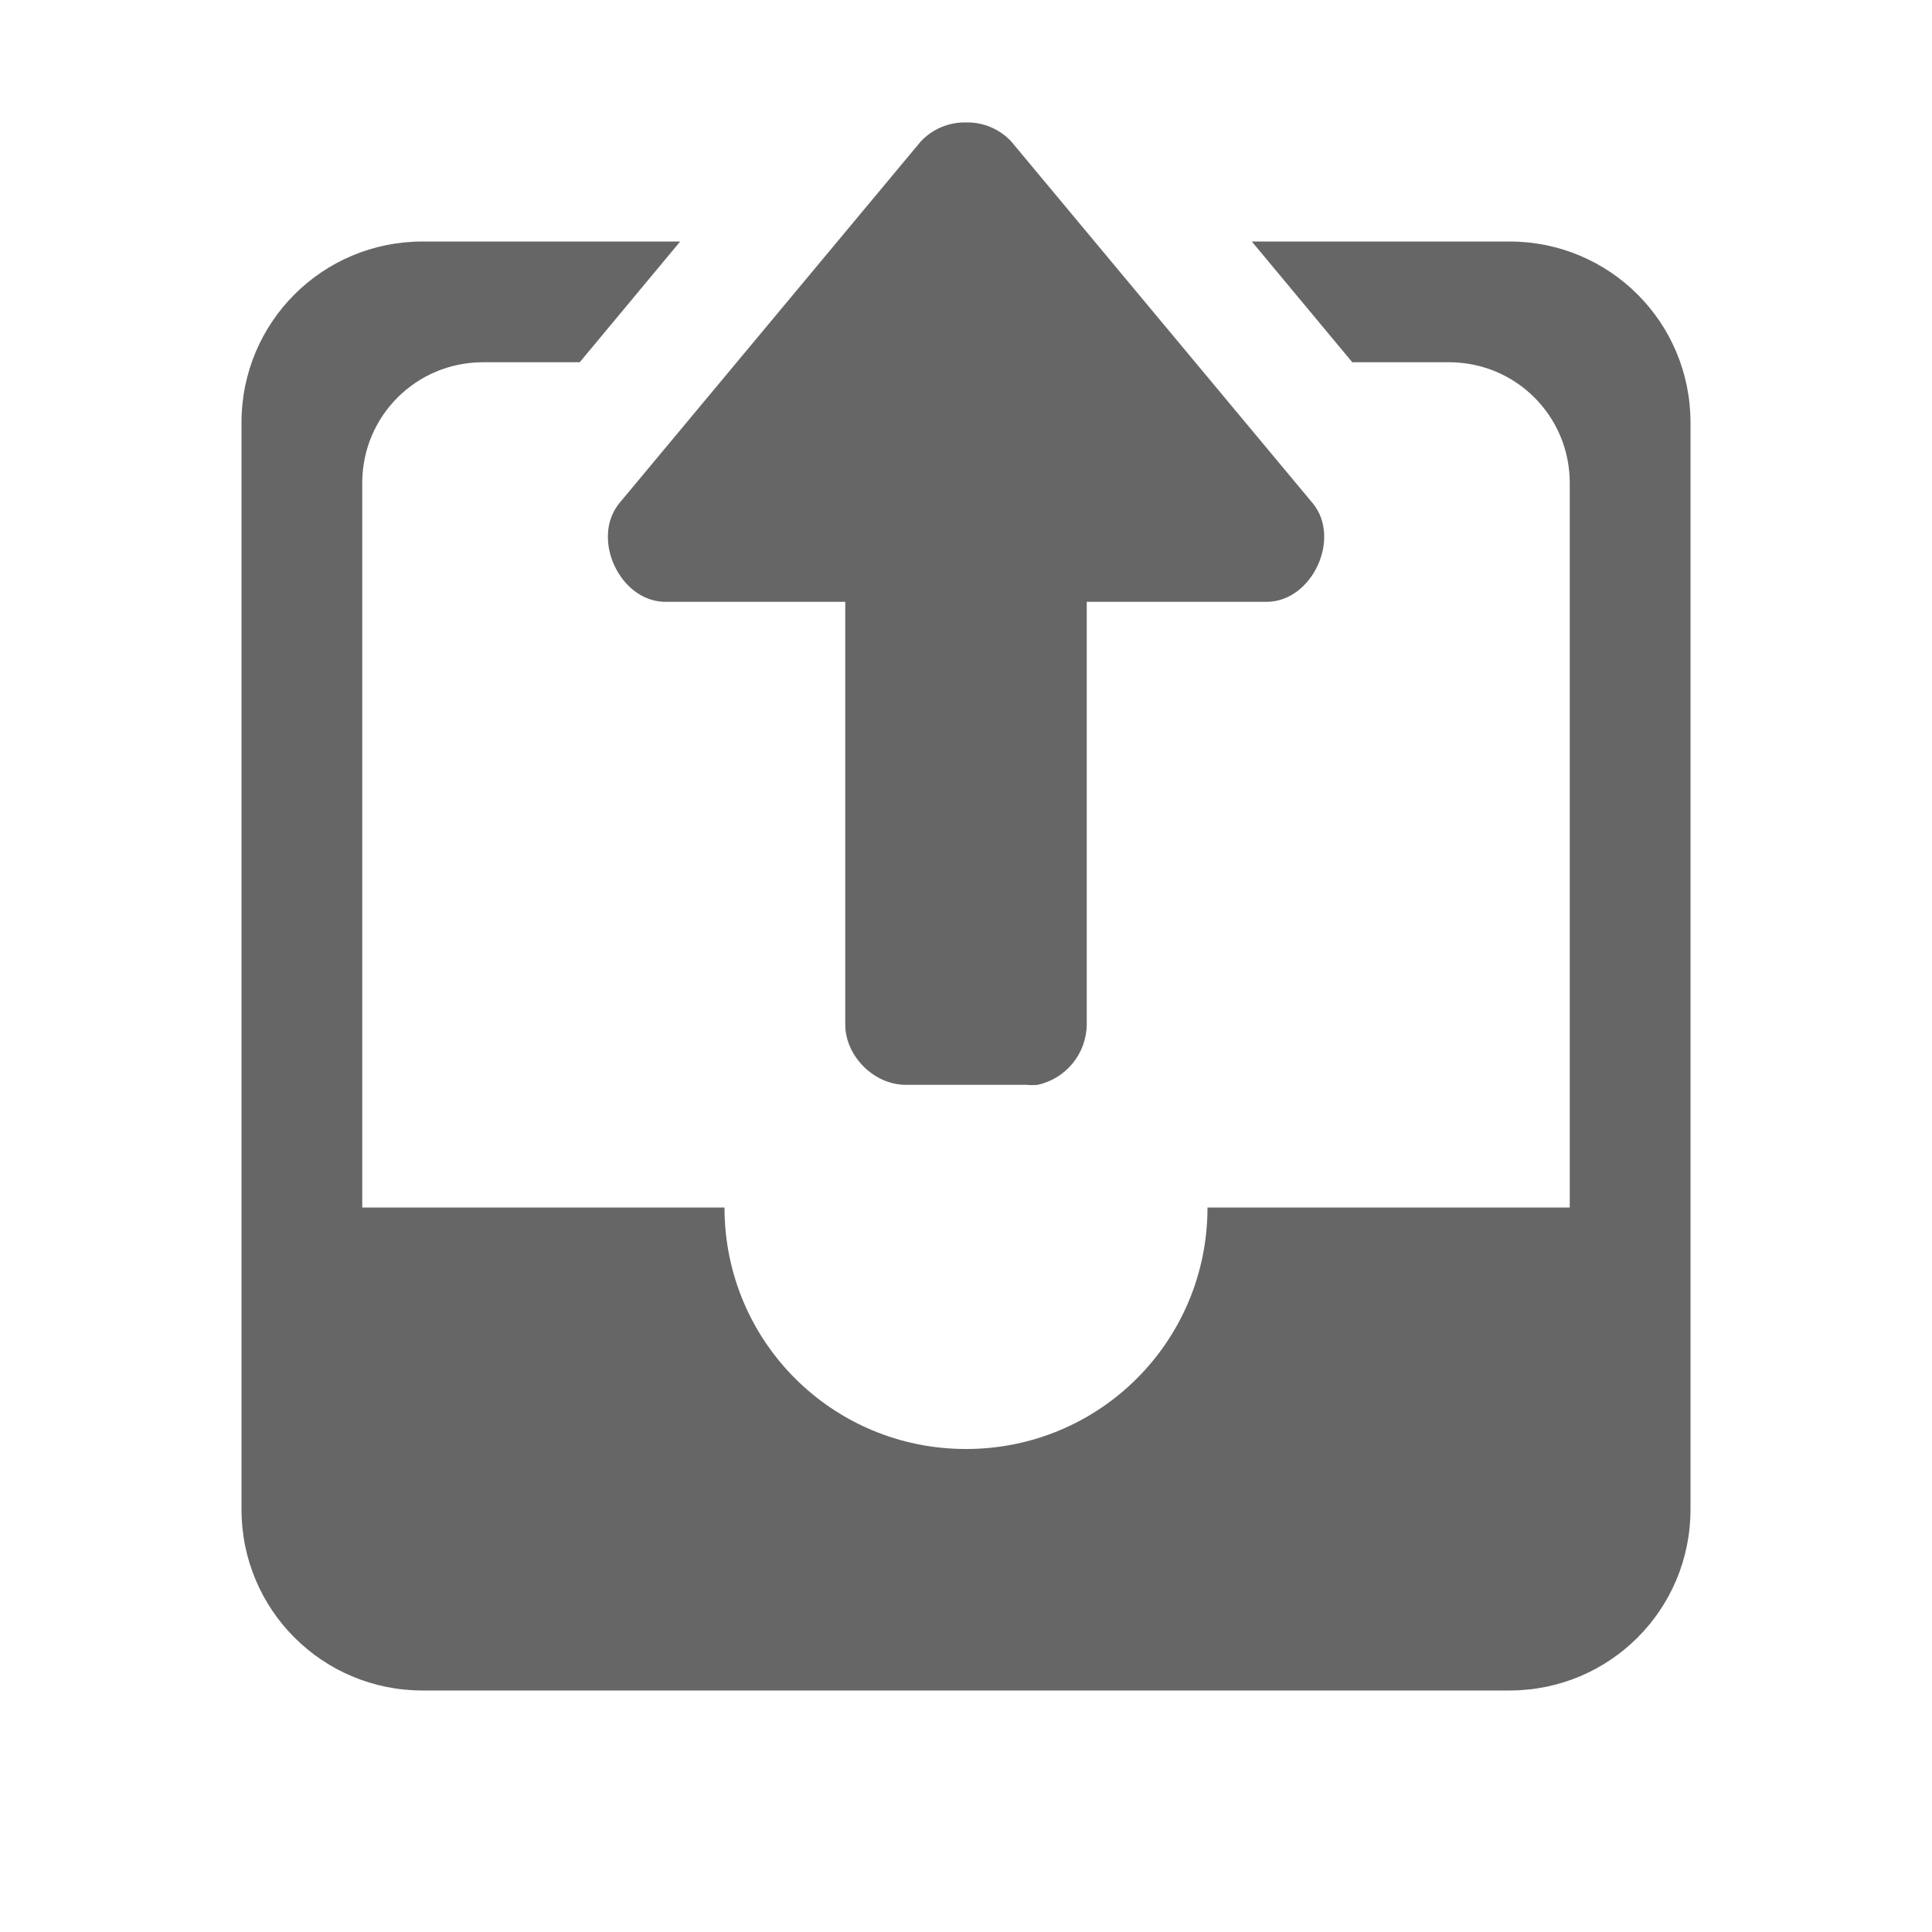
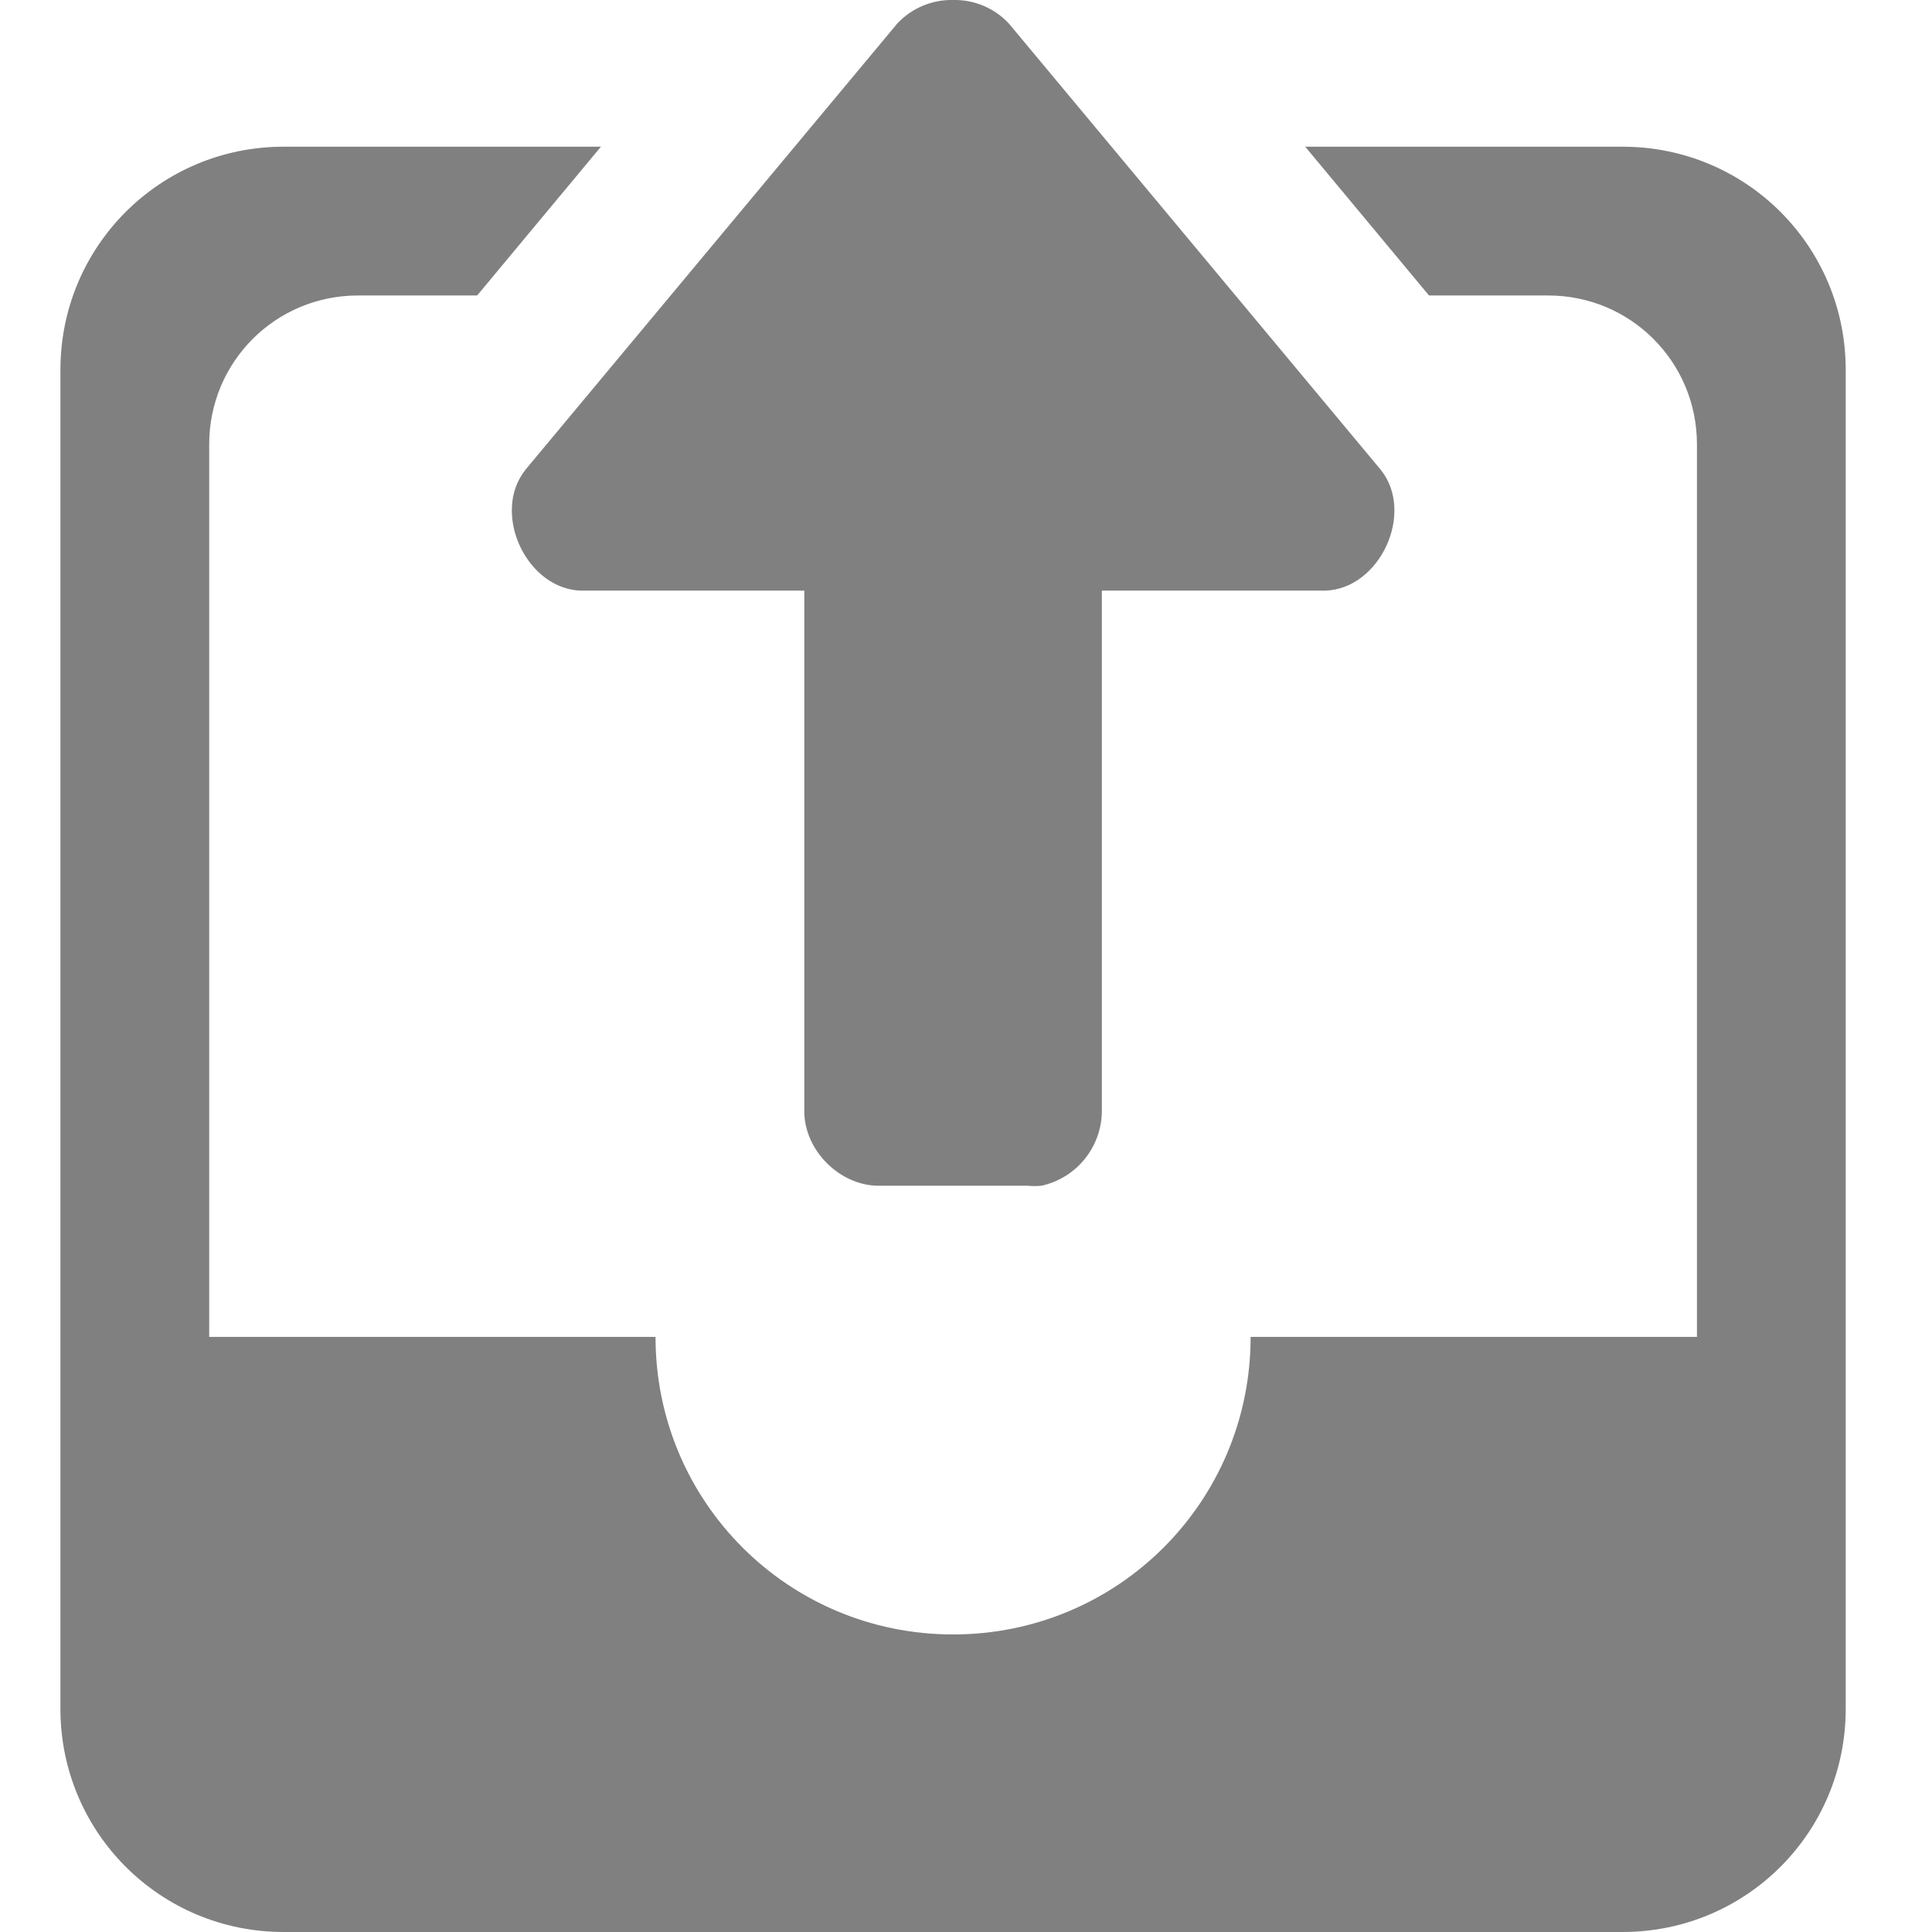
- <svg xmlns="http://www.w3.org/2000/svg" height="16" width="16">
-   <g color="#bebebe" transform="translate(-1193 315)">
-     <path d="M1201-313.986a.498.498 0 0 0-.375.158l-2.5 3a.428.428 0 0 0-.09.248c-.014.266.188.556.465.564h1.5v3.5c0 .262.238.5.5.5h1a.492.492 0 0 0 .094 0 .517.517 0 0 0 .406-.5v-3.5h1.5c.37-.01.606-.524.375-.812l-2.5-3a.497.497 0 0 0-.375-.158zm-4.5.986c-.83 0-1.5.669-1.5 1.5v9c0 .831.67 1.5 1.5 1.5h9c.831 0 1.5-.669 1.5-1.5v-9c0-.831-.669-1.5-1.5-1.5h-2.133l.832 1h.801c.554 0 1 .446 1 1v6h-3c0 1.108-.892 2-2 2s-2-.892-2-2h-3v-6c0-.554.446-1 1-1h.801l.832-1z" fill="#666" overflow="visible" style="marker:none" />
+ <svg xmlns="http://www.w3.org/2000/svg" height="16" width="16" version="1.1" id="svg6">
+   <defs id="defs10" />
+   <g transform="matrix(1.232084,0,0,1.232084,-1471.84,386.8572)" id="g4" style="color:#bebebe;fill:#808080;fill-opacity:1">
+     <path d="m 1201,-313.986 a 0.498,0.498 0 0 0 -0.375,0.158 l -2.5,3 a 0.428,0.428 0 0 0 -0.09,0.248 c -0.014,0.266 0.188,0.556 0.465,0.564 h 1.5 v 3.5 c 0,0.262 0.238,0.5 0.5,0.5 h 1 a 0.492,0.492 0 0 0 0.094,0 0.517,0.517 0 0 0 0.406,-0.5 v -3.5 h 1.5 c 0.37,-0.01 0.606,-0.524 0.375,-0.812 l -2.5,-3 a 0.497,0.497 0 0 0 -0.375,-0.158 z m -4.5,0.986 c -0.83,0 -1.5,0.669 -1.5,1.5 v 9 c 0,0.831 0.67,1.5 1.5,1.5 h 9 c 0.831,0 1.5,-0.669 1.5,-1.5 v -9 c 0,-0.831 -0.669,-1.5 -1.5,-1.5 h -2.133 l 0.832,1 H 1205 c 0.554,0 1,0.446 1,1 v 6 h -3 c 0,1.108 -0.892,2 -2,2 -1.108,0 -2,-0.892 -2,-2 h -3 v -6 c 0,-0.554 0.446,-1 1,-1 h 0.801 l 0.832,-1 z" overflow="visible" style="overflow:visible;fill:#808080;fill-opacity:1;marker:none" id="path2" />
  </g>
</svg>
